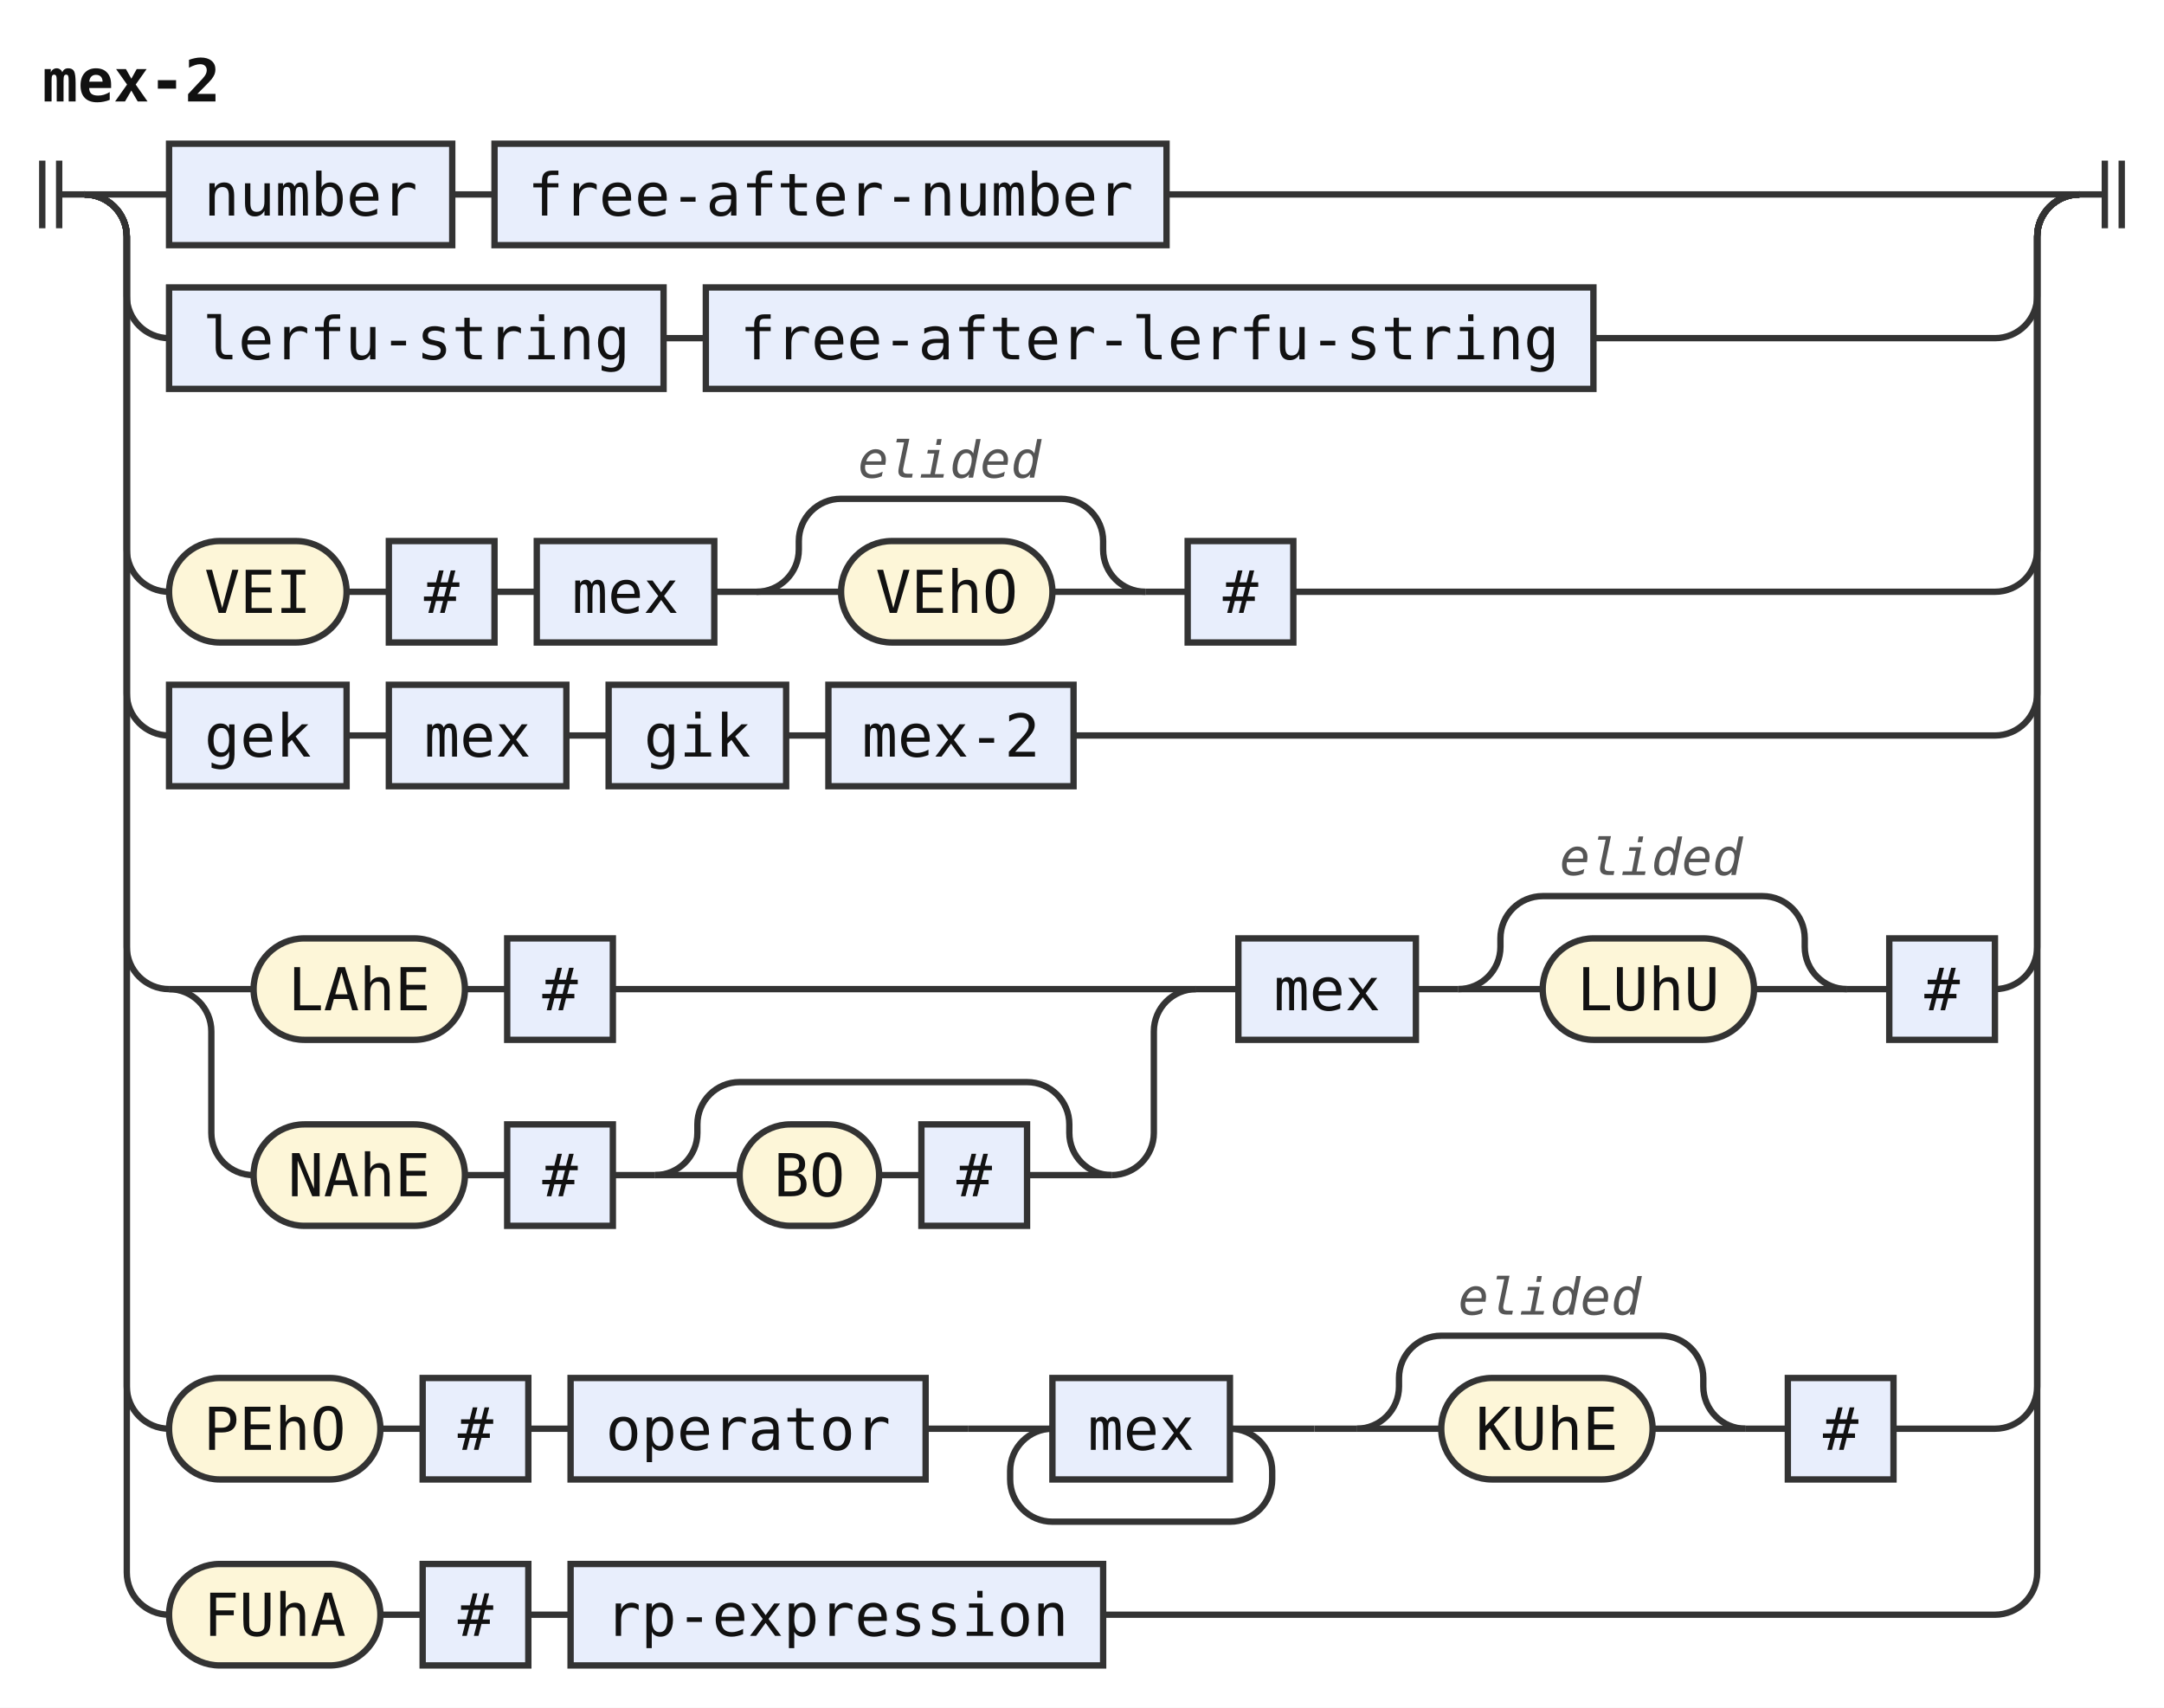
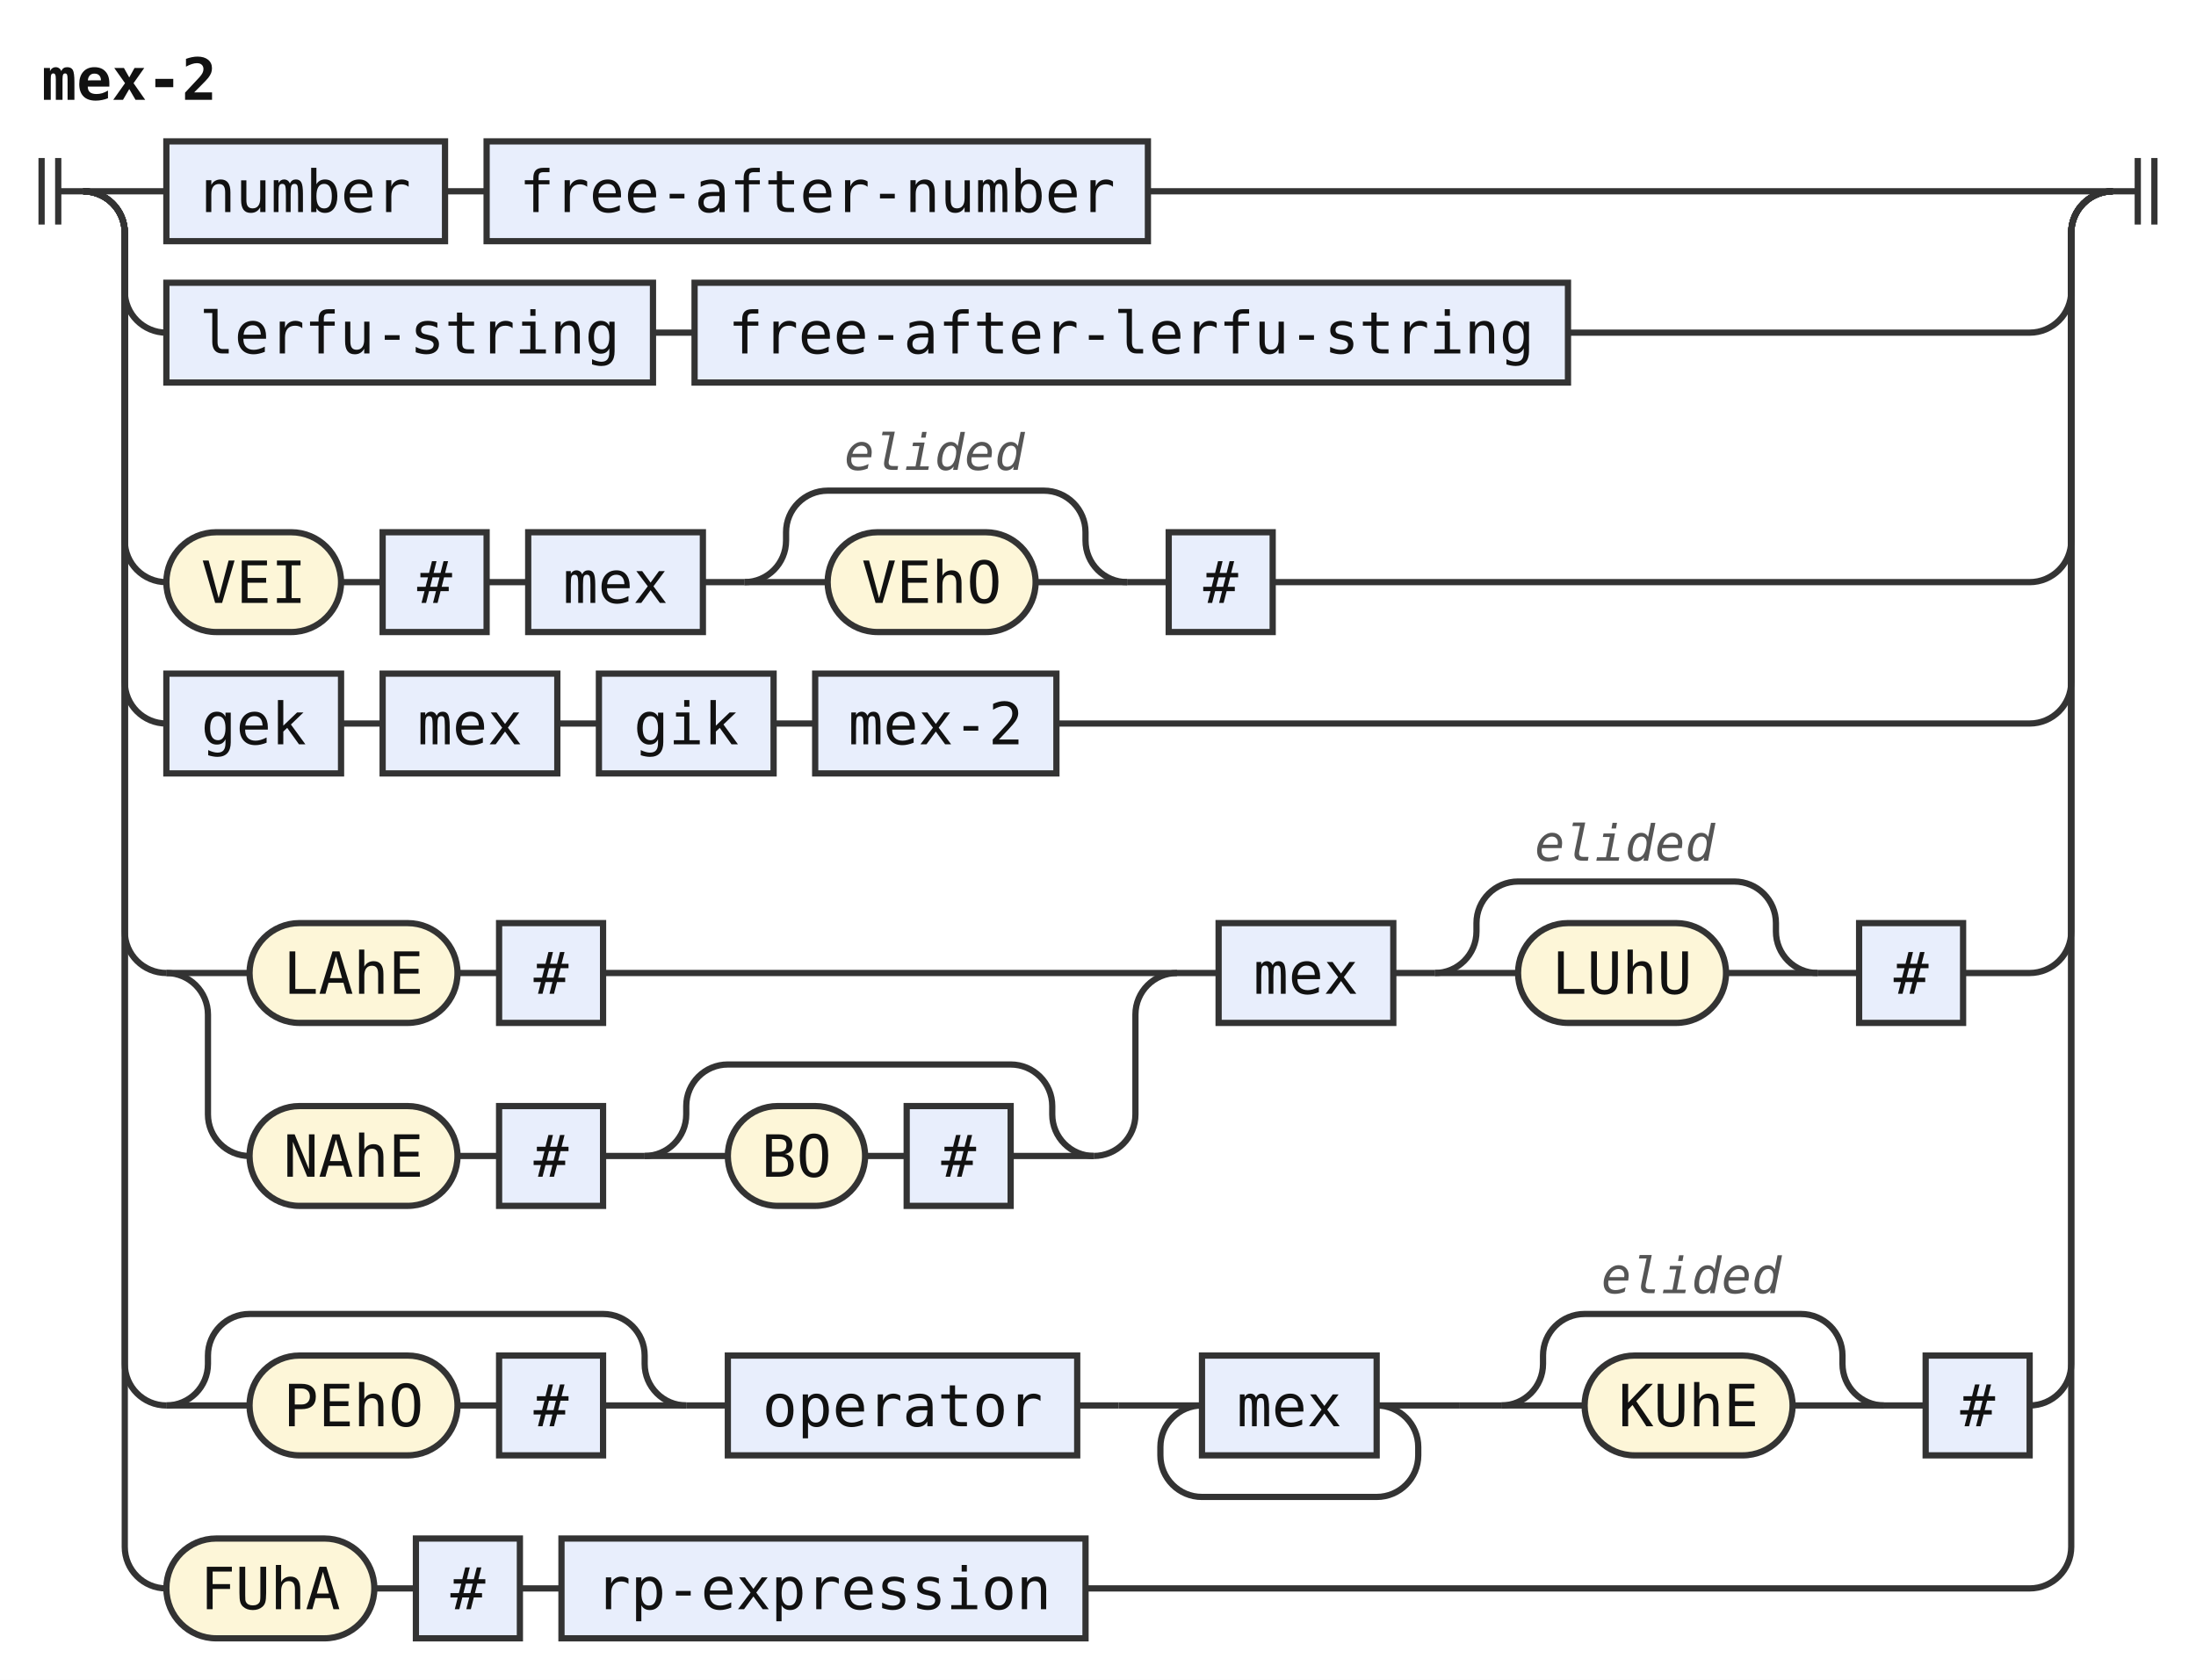
- <svg xmlns="http://www.w3.org/2000/svg" width="512" height="404" viewBox="0 0 512 404" role="img" aria-label="Railroad diagram of the rule mex-2">
+ <svg xmlns="http://www.w3.org/2000/svg" width="528" height="404" viewBox="0 0 528 404" role="img" aria-label="Railroad diagram of the rule mex-2">
  <style>path{fill:none;stroke:#333;stroke-width:1.5}.rule rect{fill:#e8eefc;stroke:#333;stroke-width:1.5}.terminal rect{fill:#fdf6d8;stroke:#333;stroke-width:1.5}text{font-family:ui-monospace,SFMono-Regular,Menlo,Consolas,"DejaVu Sans Mono","Liberation Mono",monospace;font-size:14px;fill:#111;text-anchor:middle}text.label{font-size:12px;font-style:italic;fill:#555;text-anchor:start}text.title{font-weight:bold;text-anchor:start}</style>
  <rect width="100%" height="100%" fill="#fff" />
  <text class="title" x="10" y="24" textLength="42" lengthAdjust="spacingAndGlyphs">mex-2</text>
  <path d="M10 38v16m4 -16v16M14 46h6" />
  <path d="M20 46h20" />
  <g class="rule">
    <rect x="40" y="34" width="67" height="24" rx="0" />
    <text x="73.5" y="51" textLength="50.4" lengthAdjust="spacingAndGlyphs">number</text>
  </g>
  <path d="M107 46h10" />
  <g class="rule">
    <rect x="117" y="34" width="159" height="24" rx="0" />
    <text x="196.5" y="51" textLength="142.8" lengthAdjust="spacingAndGlyphs">free-after-number</text>
  </g>
-   <path d="M276 46H492" />
+   <path d="M276 46H508" />
  <path d="M20 46a10 10 0 0 1 10 10V70a10 10 0 0 0 10 10" />
  <g class="rule">
    <rect x="40" y="68" width="117" height="24" rx="0" />
    <text x="98.5" y="85" textLength="100.8" lengthAdjust="spacingAndGlyphs">lerfu-string</text>
  </g>
  <path d="M157 80h10" />
  <g class="rule">
    <rect x="167" y="68" width="210" height="24" rx="0" />
    <text x="272" y="85" textLength="193.2" lengthAdjust="spacingAndGlyphs">free-after-lerfu-string</text>
  </g>
-   <path d="M377 80H472a10 10 0 0 0 10 -10V56a10 10 0 0 1 10 -10" />
+   <path d="M377 80H488a10 10 0 0 0 10 -10V56a10 10 0 0 1 10 -10" />
  <path d="M20 46a10 10 0 0 1 10 10V130a10 10 0 0 0 10 10" />
  <g class="terminal">
    <rect x="40" y="128" width="42" height="24" rx="12" />
    <text x="61" y="145" textLength="25.2" lengthAdjust="spacingAndGlyphs">VEI</text>
  </g>
  <path d="M82 140h10" />
  <g class="rule">
    <rect x="92" y="128" width="25" height="24" rx="0" />
    <text x="104.5" y="145" textLength="8.4" lengthAdjust="spacingAndGlyphs">#</text>
  </g>
  <path d="M117 140h10" />
  <g class="rule">
    <rect x="127" y="128" width="42" height="24" rx="0" />
    <text x="148" y="145" textLength="25.2" lengthAdjust="spacingAndGlyphs">mex</text>
  </g>
  <path d="M169 140h10" />
  <path d="M179 140h20" />
  <g class="terminal">
    <rect x="199" y="128" width="50" height="24" rx="12" />
    <text x="224" y="145" textLength="33.6" lengthAdjust="spacingAndGlyphs">VEhO</text>
  </g>
  <path d="M249 140H271" />
  <path d="M179 140a10 10 0 0 0 10 -10V128a10 10 0 0 1 10 -10H251a10 10 0 0 1 10 10V130a10 10 0 0 0 10 10" />
  <text class="label" x="203" y="113" textLength="43.2" lengthAdjust="spacingAndGlyphs">elided</text>
  <path d="M271 140h10" />
  <g class="rule">
    <rect x="281" y="128" width="25" height="24" rx="0" />
    <text x="293.5" y="145" textLength="8.4" lengthAdjust="spacingAndGlyphs">#</text>
  </g>
-   <path d="M306 140H472a10 10 0 0 0 10 -10V56a10 10 0 0 1 10 -10" />
+   <path d="M306 140H488a10 10 0 0 0 10 -10V56a10 10 0 0 1 10 -10" />
  <path d="M20 46a10 10 0 0 1 10 10V164a10 10 0 0 0 10 10" />
  <g class="rule">
    <rect x="40" y="162" width="42" height="24" rx="0" />
    <text x="61" y="179" textLength="25.2" lengthAdjust="spacingAndGlyphs">gek</text>
  </g>
  <path d="M82 174h10" />
  <g class="rule">
    <rect x="92" y="162" width="42" height="24" rx="0" />
    <text x="113" y="179" textLength="25.2" lengthAdjust="spacingAndGlyphs">mex</text>
  </g>
  <path d="M134 174h10" />
  <g class="rule">
    <rect x="144" y="162" width="42" height="24" rx="0" />
    <text x="165" y="179" textLength="25.2" lengthAdjust="spacingAndGlyphs">gik</text>
  </g>
  <path d="M186 174h10" />
  <g class="rule">
    <rect x="196" y="162" width="58" height="24" rx="0" />
    <text x="225" y="179" textLength="42" lengthAdjust="spacingAndGlyphs">mex-2</text>
  </g>
-   <path d="M254 174H472a10 10 0 0 0 10 -10V56a10 10 0 0 1 10 -10" />
+   <path d="M254 174H488a10 10 0 0 0 10 -10V56a10 10 0 0 1 10 -10" />
  <path d="M20 46a10 10 0 0 1 10 10V224a10 10 0 0 0 10 10" />
  <path d="M40 234h20" />
  <g class="terminal">
    <rect x="60" y="222" width="50" height="24" rx="12" />
    <text x="85" y="239" textLength="33.6" lengthAdjust="spacingAndGlyphs">LAhE</text>
  </g>
  <path d="M110 234h10" />
  <g class="rule">
    <rect x="120" y="222" width="25" height="24" rx="0" />
    <text x="132.5" y="239" textLength="8.4" lengthAdjust="spacingAndGlyphs">#</text>
  </g>
  <path d="M145 234H283" />
  <path d="M40 234a10 10 0 0 1 10 10V268a10 10 0 0 0 10 10" />
  <g class="terminal">
    <rect x="60" y="266" width="50" height="24" rx="12" />
    <text x="85" y="283" textLength="33.6" lengthAdjust="spacingAndGlyphs">NAhE</text>
  </g>
  <path d="M110 278h10" />
  <g class="rule">
    <rect x="120" y="266" width="25" height="24" rx="0" />
    <text x="132.5" y="283" textLength="8.4" lengthAdjust="spacingAndGlyphs">#</text>
  </g>
  <path d="M145 278h10" />
  <path d="M155 278h20" />
  <g class="terminal">
    <rect x="175" y="266" width="33" height="24" rx="12" />
    <text x="191.5" y="283" textLength="16.8" lengthAdjust="spacingAndGlyphs">BO</text>
  </g>
  <path d="M208 278h10" />
  <g class="rule">
    <rect x="218" y="266" width="25" height="24" rx="0" />
    <text x="230.5" y="283" textLength="8.4" lengthAdjust="spacingAndGlyphs">#</text>
  </g>
  <path d="M243 278H263" />
  <path d="M155 278a10 10 0 0 0 10 -10V266a10 10 0 0 1 10 -10H243a10 10 0 0 1 10 10V268a10 10 0 0 0 10 10" />
  <path d="M263 278H263a10 10 0 0 0 10 -10V244a10 10 0 0 1 10 -10" />
  <path d="M283 234h10" />
  <g class="rule">
    <rect x="293" y="222" width="42" height="24" rx="0" />
    <text x="314" y="239" textLength="25.2" lengthAdjust="spacingAndGlyphs">mex</text>
  </g>
  <path d="M335 234h10" />
  <path d="M345 234h20" />
  <g class="terminal">
    <rect x="365" y="222" width="50" height="24" rx="12" />
    <text x="390" y="239" textLength="33.6" lengthAdjust="spacingAndGlyphs">LUhU</text>
  </g>
  <path d="M415 234H437" />
  <path d="M345 234a10 10 0 0 0 10 -10V222a10 10 0 0 1 10 -10H417a10 10 0 0 1 10 10V224a10 10 0 0 0 10 10" />
  <text class="label" x="369" y="207" textLength="43.2" lengthAdjust="spacingAndGlyphs">elided</text>
  <path d="M437 234h10" />
  <g class="rule">
    <rect x="447" y="222" width="25" height="24" rx="0" />
    <text x="459.5" y="239" textLength="8.4" lengthAdjust="spacingAndGlyphs">#</text>
  </g>
-   <path d="M472 234H472a10 10 0 0 0 10 -10V56a10 10 0 0 1 10 -10" />
+   <path d="M472 234H488a10 10 0 0 0 10 -10V56a10 10 0 0 1 10 -10" />
  <path d="M20 46a10 10 0 0 1 10 10V328a10 10 0 0 0 10 10" />
+   <path d="M40 338h20" />
  <g class="terminal">
-     <rect x="40" y="326" width="50" height="24" rx="12" />
-     <text x="65" y="343" textLength="33.6" lengthAdjust="spacingAndGlyphs">PEhO</text>
+     <rect x="60" y="326" width="50" height="24" rx="12" />
+     <text x="85" y="343" textLength="33.6" lengthAdjust="spacingAndGlyphs">PEhO</text>
  </g>
-   <path d="M90 338h10" />
+   <path d="M110 338h10" />
  <g class="rule">
-     <rect x="100" y="326" width="25" height="24" rx="0" />
-     <text x="112.5" y="343" textLength="8.4" lengthAdjust="spacingAndGlyphs">#</text>
+     <rect x="120" y="326" width="25" height="24" rx="0" />
+     <text x="132.5" y="343" textLength="8.4" lengthAdjust="spacingAndGlyphs">#</text>
  </g>
-   <path d="M125 338h10" />
+   <path d="M145 338H165" />
+   <path d="M40 338a10 10 0 0 0 10 -10V326a10 10 0 0 1 10 -10H145a10 10 0 0 1 10 10V328a10 10 0 0 0 10 10" />
+   <path d="M165 338h10" />
  <g class="rule">
-     <rect x="135" y="326" width="84" height="24" rx="0" />
-     <text x="177" y="343" textLength="67.2" lengthAdjust="spacingAndGlyphs">operator</text>
+     <rect x="175" y="326" width="84" height="24" rx="0" />
+     <text x="217" y="343" textLength="67.2" lengthAdjust="spacingAndGlyphs">operator</text>
  </g>
-   <path d="M219 338h10" />
-   <path d="M229 338h20" />
+   <path d="M259 338h10" />
+   <path d="M269 338h20" />
  <g class="rule">
-     <rect x="249" y="326" width="42" height="24" rx="0" />
-     <text x="270" y="343" textLength="25.2" lengthAdjust="spacingAndGlyphs">mex</text>
+     <rect x="289" y="326" width="42" height="24" rx="0" />
+     <text x="310" y="343" textLength="25.2" lengthAdjust="spacingAndGlyphs">mex</text>
  </g>
-   <path d="M291 338H311" />
-   <path d="M291 338a10 10 0 0 1 10 10V350a10 10 0 0 1 -10 10H249a10 10 0 0 1 -10 -10V348a10 10 0 0 1 10 -10" />
-   <path d="M311 338h10" />
-   <path d="M321 338h20" />
+   <path d="M331 338H351" />
+   <path d="M331 338a10 10 0 0 1 10 10V350a10 10 0 0 1 -10 10H289a10 10 0 0 1 -10 -10V348a10 10 0 0 1 10 -10" />
+   <path d="M351 338h10" />
+   <path d="M361 338h20" />
  <g class="terminal">
-     <rect x="341" y="326" width="50" height="24" rx="12" />
-     <text x="366" y="343" textLength="33.6" lengthAdjust="spacingAndGlyphs">KUhE</text>
+     <rect x="381" y="326" width="50" height="24" rx="12" />
+     <text x="406" y="343" textLength="33.6" lengthAdjust="spacingAndGlyphs">KUhE</text>
  </g>
-   <path d="M391 338H413" />
-   <path d="M321 338a10 10 0 0 0 10 -10V326a10 10 0 0 1 10 -10H393a10 10 0 0 1 10 10V328a10 10 0 0 0 10 10" />
-   <text class="label" x="345" y="311" textLength="43.2" lengthAdjust="spacingAndGlyphs">elided</text>
-   <path d="M413 338h10" />
+   <path d="M431 338H453" />
+   <path d="M361 338a10 10 0 0 0 10 -10V326a10 10 0 0 1 10 -10H433a10 10 0 0 1 10 10V328a10 10 0 0 0 10 10" />
+   <text class="label" x="385" y="311" textLength="43.2" lengthAdjust="spacingAndGlyphs">elided</text>
+   <path d="M453 338h10" />
  <g class="rule">
-     <rect x="423" y="326" width="25" height="24" rx="0" />
-     <text x="435.5" y="343" textLength="8.4" lengthAdjust="spacingAndGlyphs">#</text>
+     <rect x="463" y="326" width="25" height="24" rx="0" />
+     <text x="475.5" y="343" textLength="8.4" lengthAdjust="spacingAndGlyphs">#</text>
  </g>
-   <path d="M448 338H472a10 10 0 0 0 10 -10V56a10 10 0 0 1 10 -10" />
+   <path d="M488 338H488a10 10 0 0 0 10 -10V56a10 10 0 0 1 10 -10" />
  <path d="M20 46a10 10 0 0 1 10 10V372a10 10 0 0 0 10 10" />
  <g class="terminal">
    <rect x="40" y="370" width="50" height="24" rx="12" />
    <text x="65" y="387" textLength="33.6" lengthAdjust="spacingAndGlyphs">FUhA</text>
  </g>
  <path d="M90 382h10" />
  <g class="rule">
    <rect x="100" y="370" width="25" height="24" rx="0" />
    <text x="112.5" y="387" textLength="8.4" lengthAdjust="spacingAndGlyphs">#</text>
  </g>
  <path d="M125 382h10" />
  <g class="rule">
    <rect x="135" y="370" width="126" height="24" rx="0" />
    <text x="198" y="387" textLength="109.2" lengthAdjust="spacingAndGlyphs">rp-expression</text>
  </g>
-   <path d="M261 382H472a10 10 0 0 0 10 -10V56a10 10 0 0 1 10 -10" />
-   <path d="M492 46h6m0 -8v16m4 -16v16" />
+   <path d="M261 382H488a10 10 0 0 0 10 -10V56a10 10 0 0 1 10 -10" />
+   <path d="M508 46h6m0 -8v16m4 -16v16" />
</svg>
